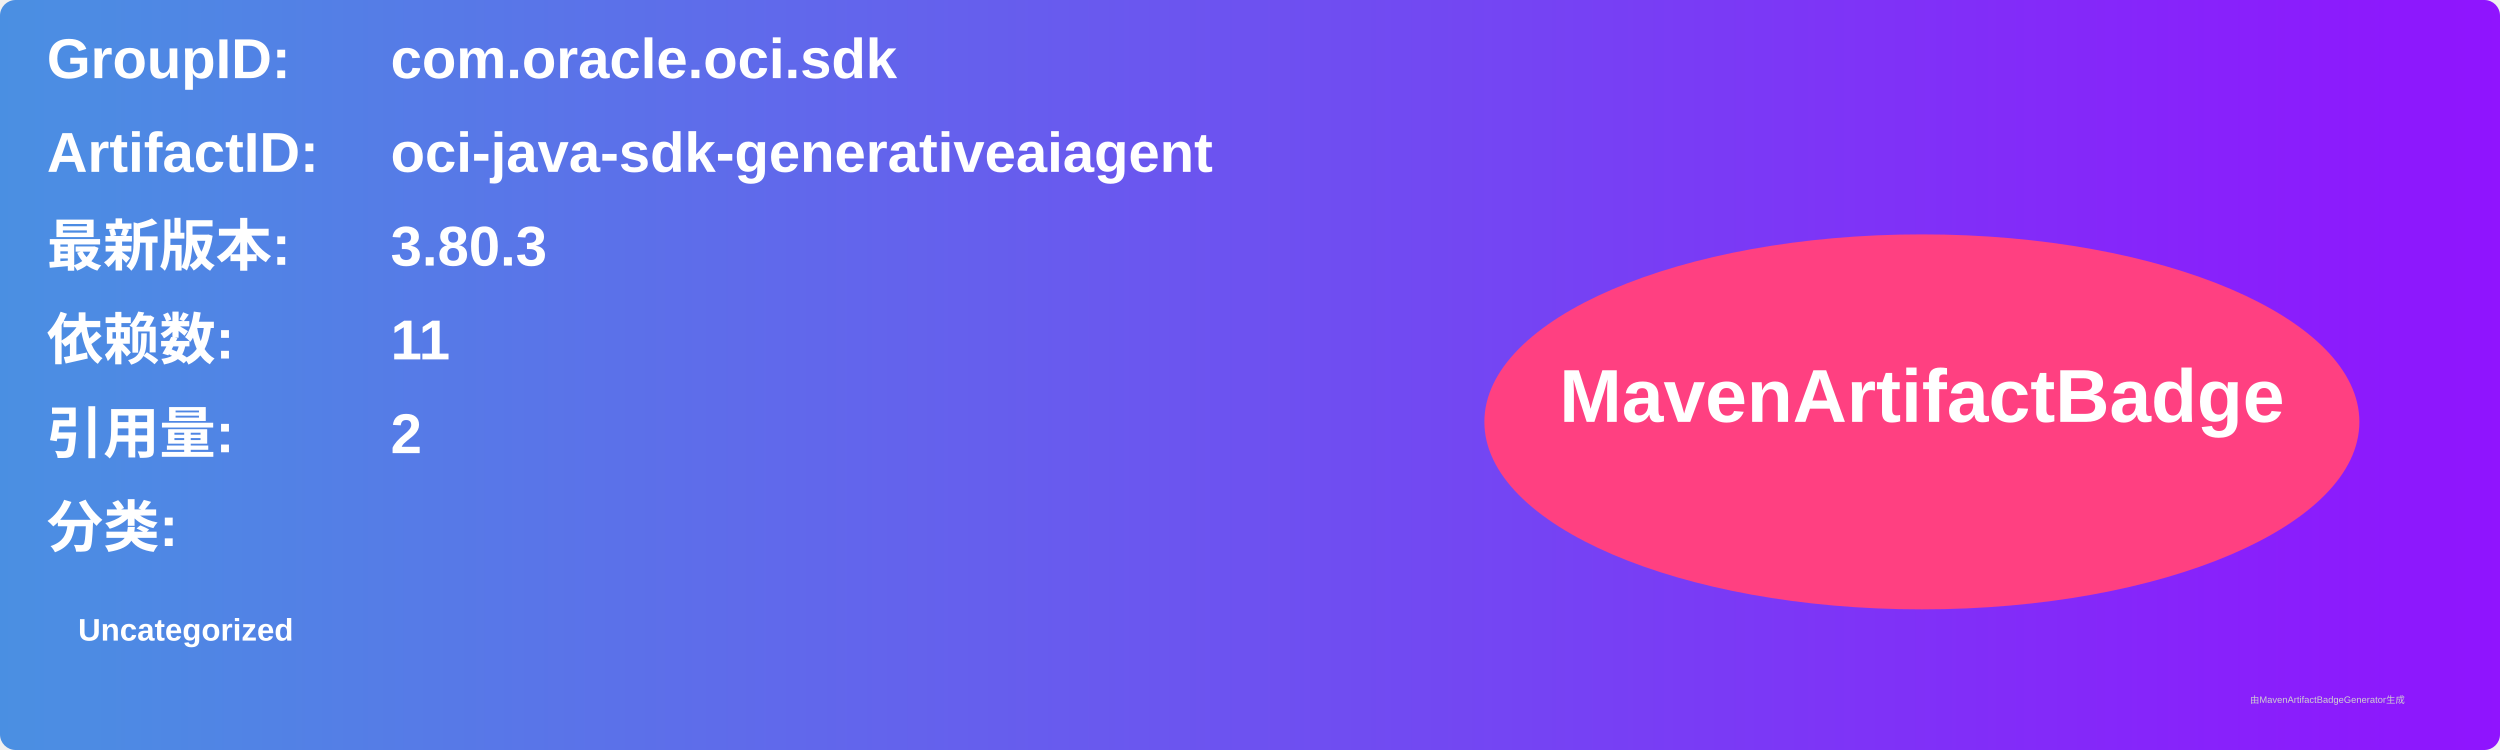
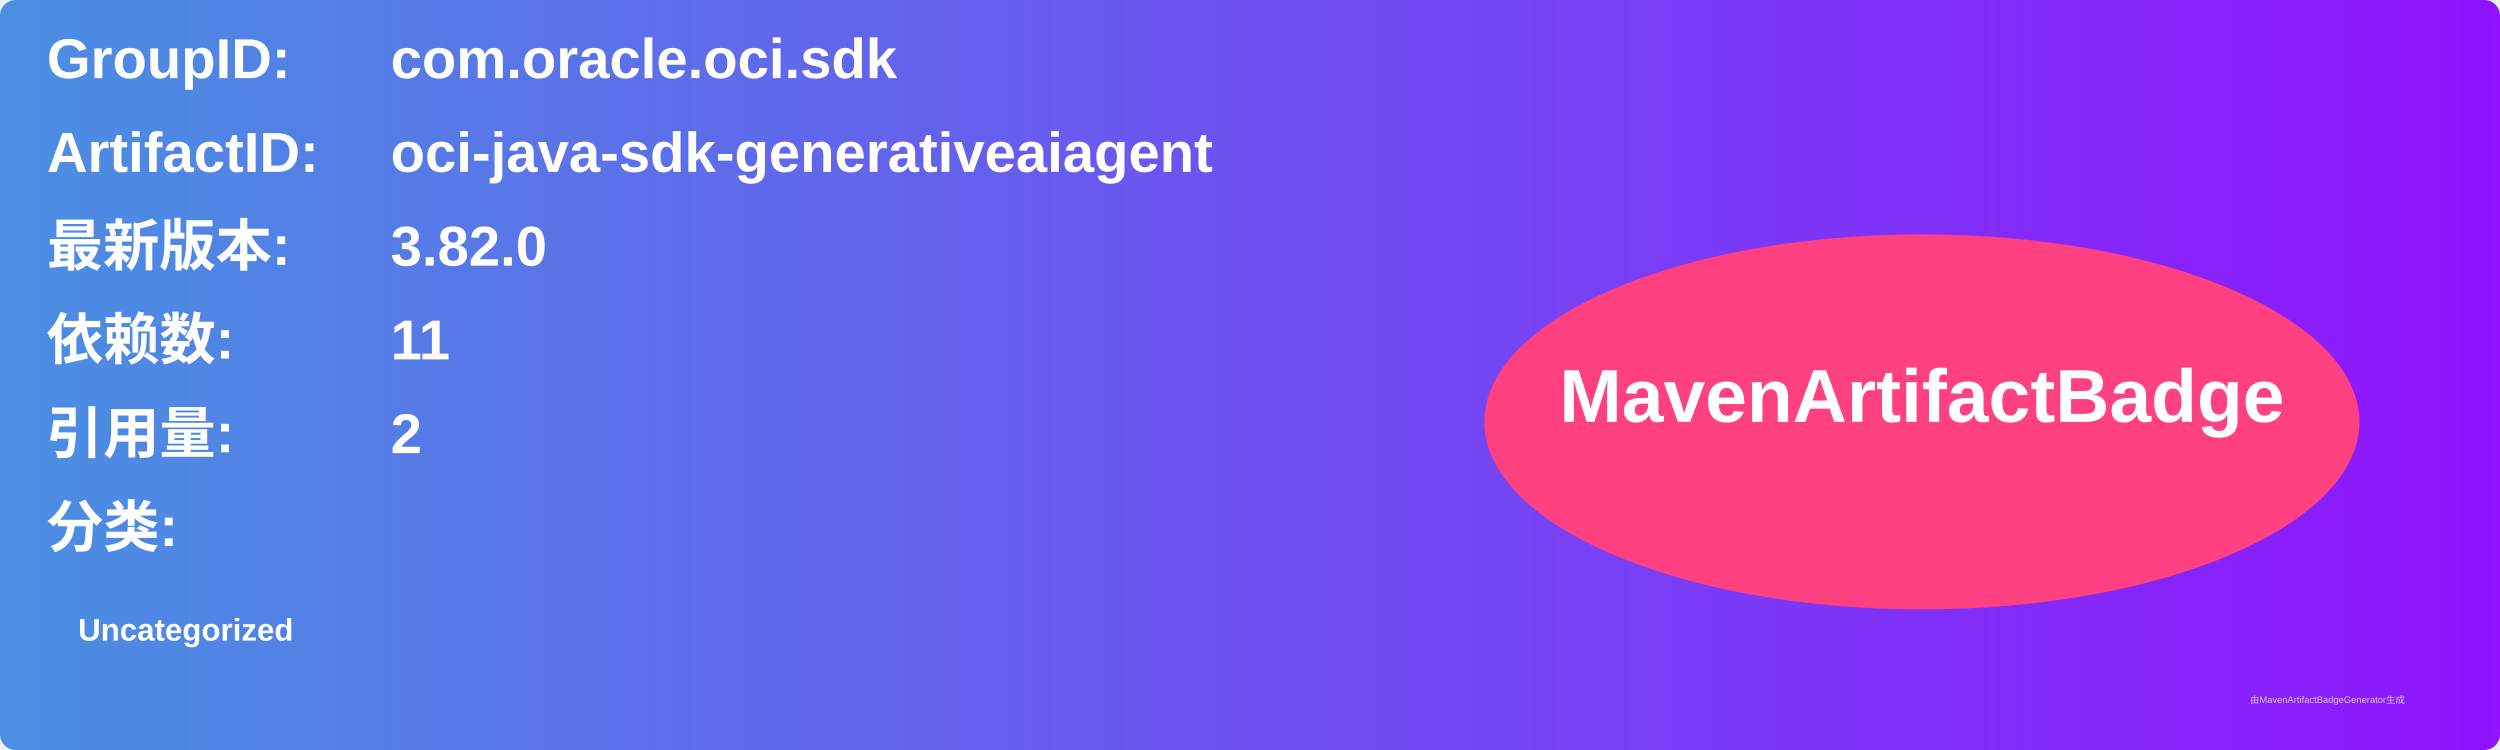
<svg xmlns="http://www.w3.org/2000/svg" width="800" height="240" viewBox="0 0 800 240">
  <linearGradient id="grad" x1="0%" y1="0%" x2="100%" y2="0%">
    <stop offset="0%" stop-color="#4a90e2" />
    <stop offset="100%" stop-color="#9013fe" />
  </linearGradient>
  <rect width="100%" height="100%" rx="5" ry="5" fill="url(#grad)" />
  <g transform="translate(15, 15)">
    <text x="0" y="10" font-family="Arial" font-size="18" fill="white" font-weight="bold" width="260">GroupID:</text>
    <text x="110" y="10" font-family="Arial" font-size="18" fill="white" font-weight="bold" width="460">com.oracle.oci.sdk</text>
    <text x="0" y="40" font-family="Arial" font-size="18" fill="white" font-weight="bold" width="260">ArtifactID:</text>
    <text x="110" y="40" font-family="Arial" font-size="18" fill="white" font-weight="bold" width="460">oci-java-sdk-generativeaiagent</text>
    <text x="0" y="70" font-family="Arial" font-size="18" fill="white" font-weight="bold">最新版本:</text>
    <text x="110" y="70" font-family="Arial" font-size="18" fill="white" font-weight="bold">
-       <tspan font-weight="bold">3.80.3</tspan>
+       <tspan font-weight="bold">3.82.0</tspan>
    </text>
    <text x="0" y="100" font-family="Arial" font-size="18" fill="white" font-weight="bold">依赖数: </text>
    <text x="110" y="100" font-family="Arial" font-size="18" fill="white">
      <tspan font-weight="bold">11</tspan>
    </text>
    <text x="0" y="130" font-family="Arial" font-size="18" fill="white" font-weight="bold">引用量: </text>
    <text x="110" y="130" font-family="Arial" font-size="18" fill="white">
      <tspan font-weight="bold">2</tspan>
    </text>
    <text x="0" y="160" font-family="Arial" font-size="18" fill="white" font-weight="bold">分类:</text>
    <text x="10" y="190" font-family="Arial" font-size="10" fill="white">
      <tspan font-weight="bold">Uncategorized</tspan>
    </text>
    <ellipse cx="600" cy="120" rx="140" ry="60" fill="#ff4081" />
    <text x="600" y="120" text-anchor="middle" font-family="Arial" font-size="24" fill="white" font-weight="bold">MavenArtifactBadge</text>
  </g>
  <text x="720" y="225" font-family="Arial" font-size="3" fill="#d0d0d0">由MavenArtifactBadgeGenerator生成</text>
</svg>
